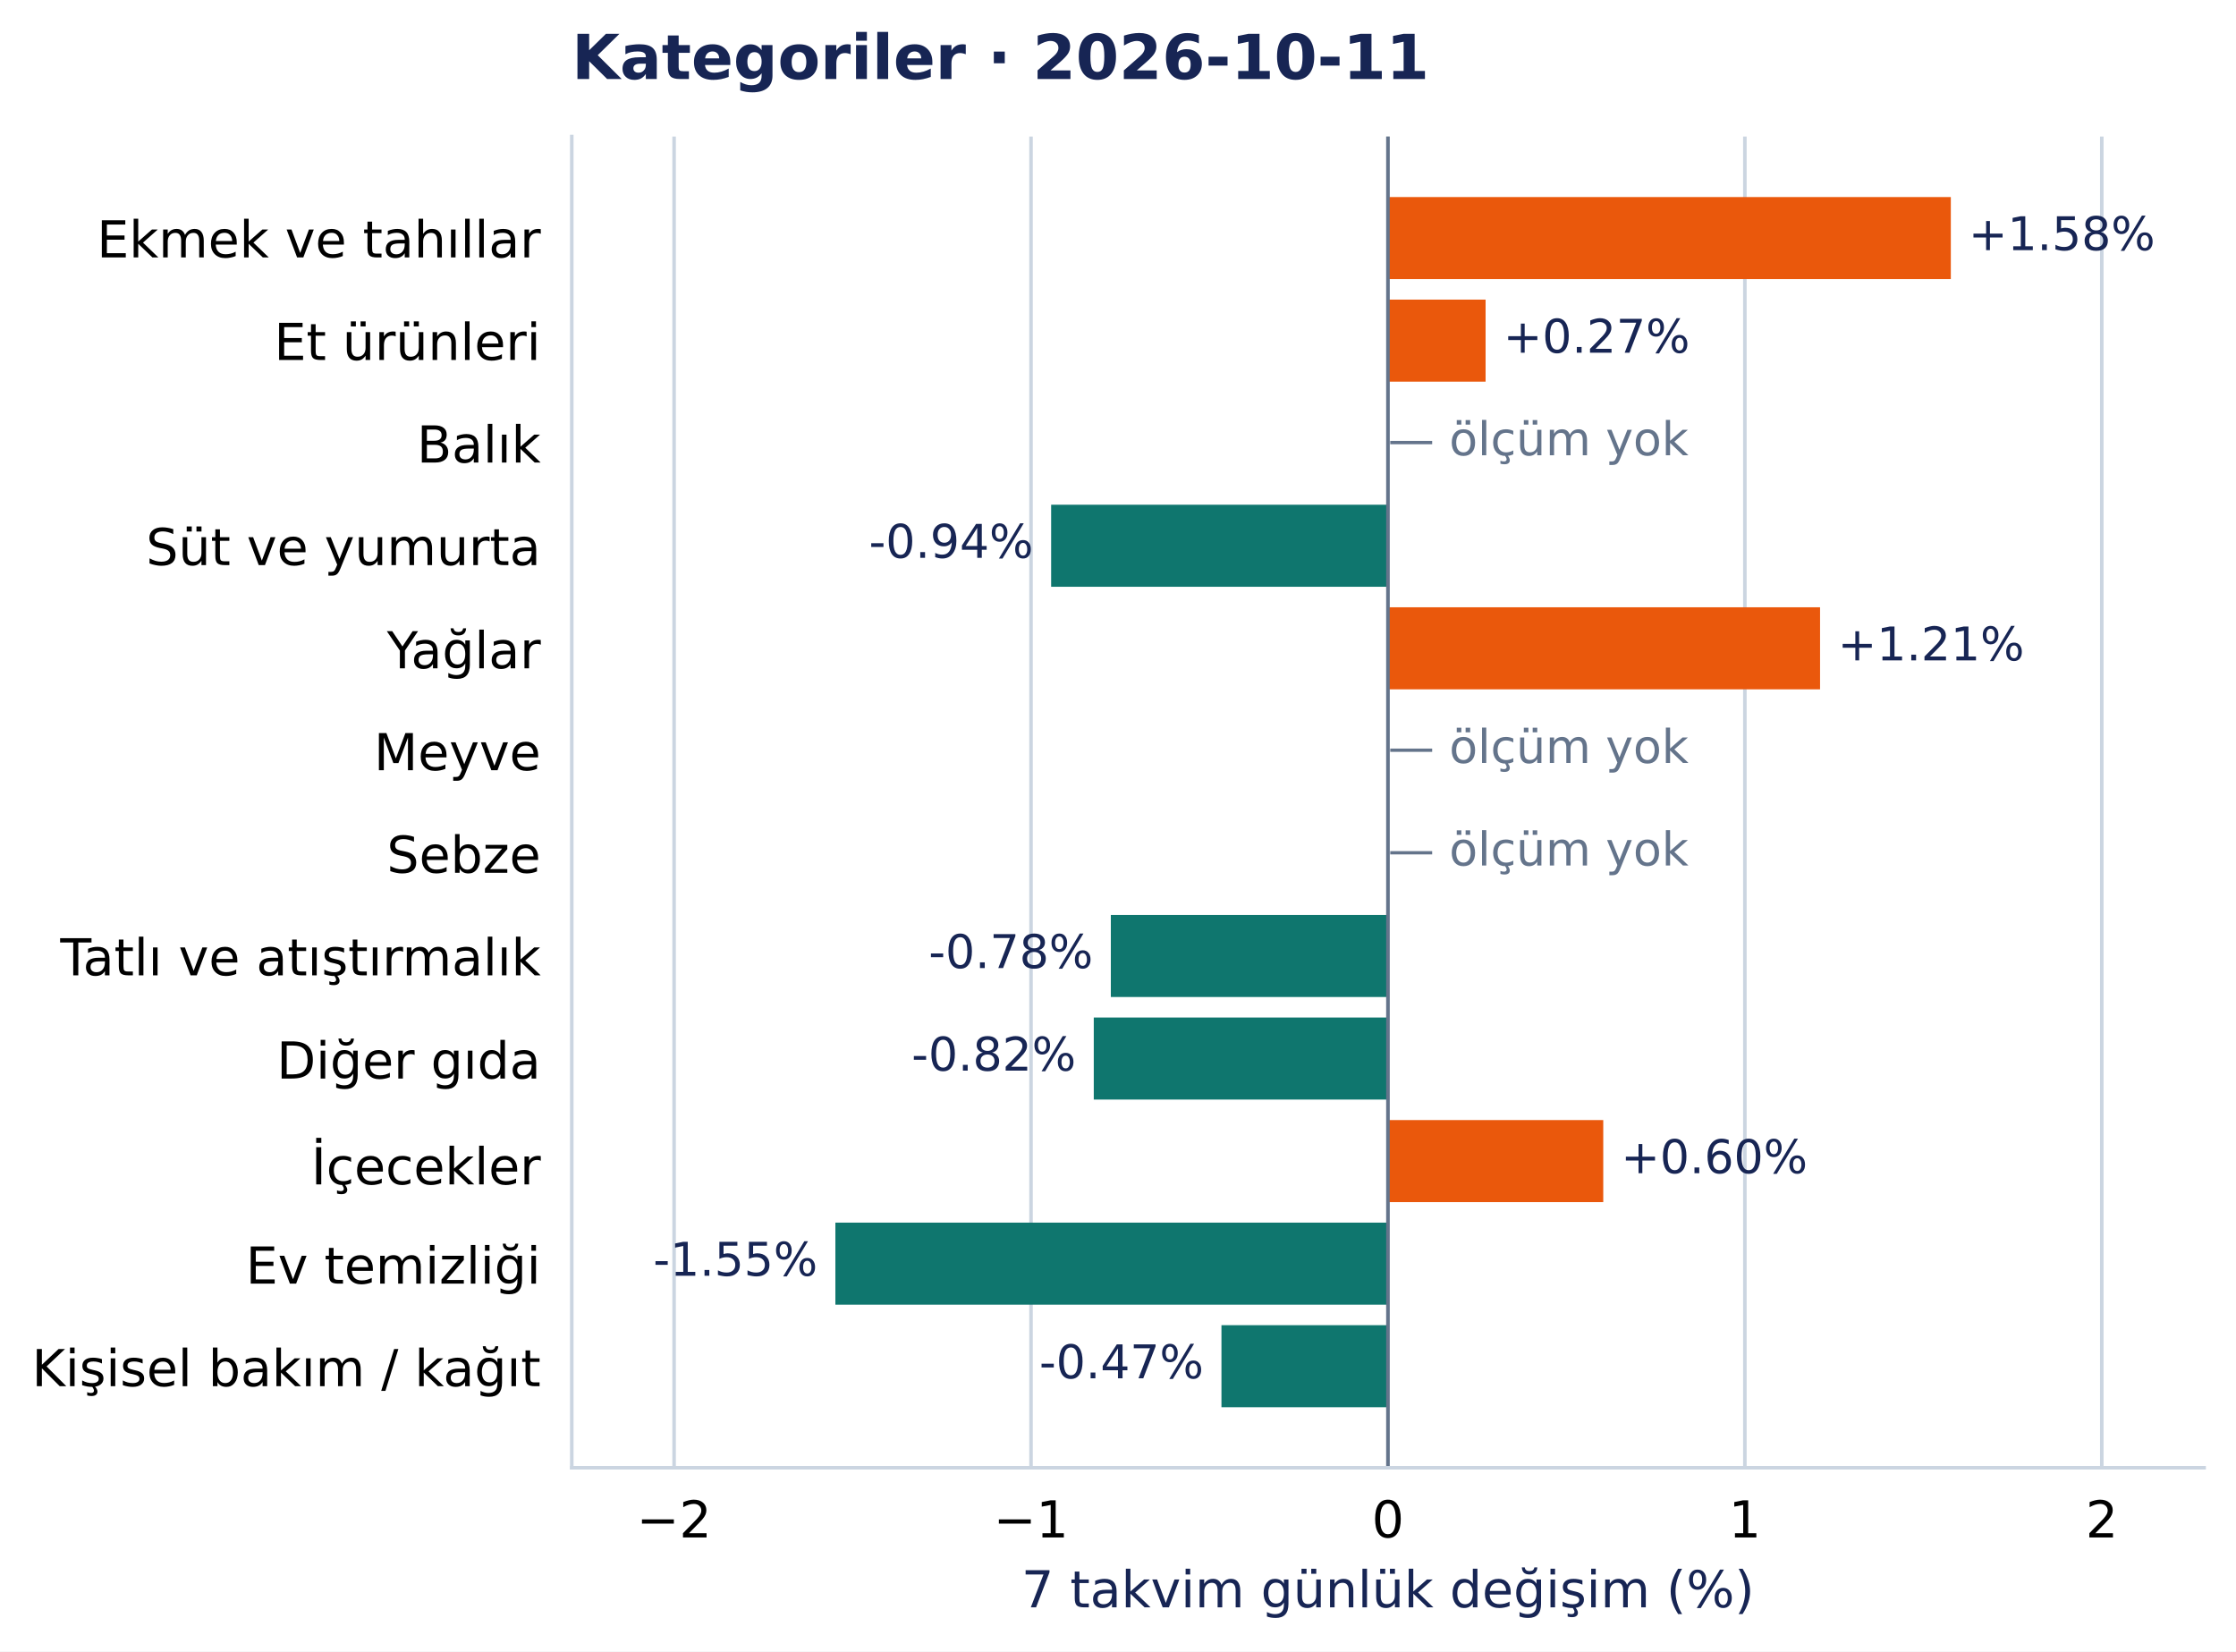
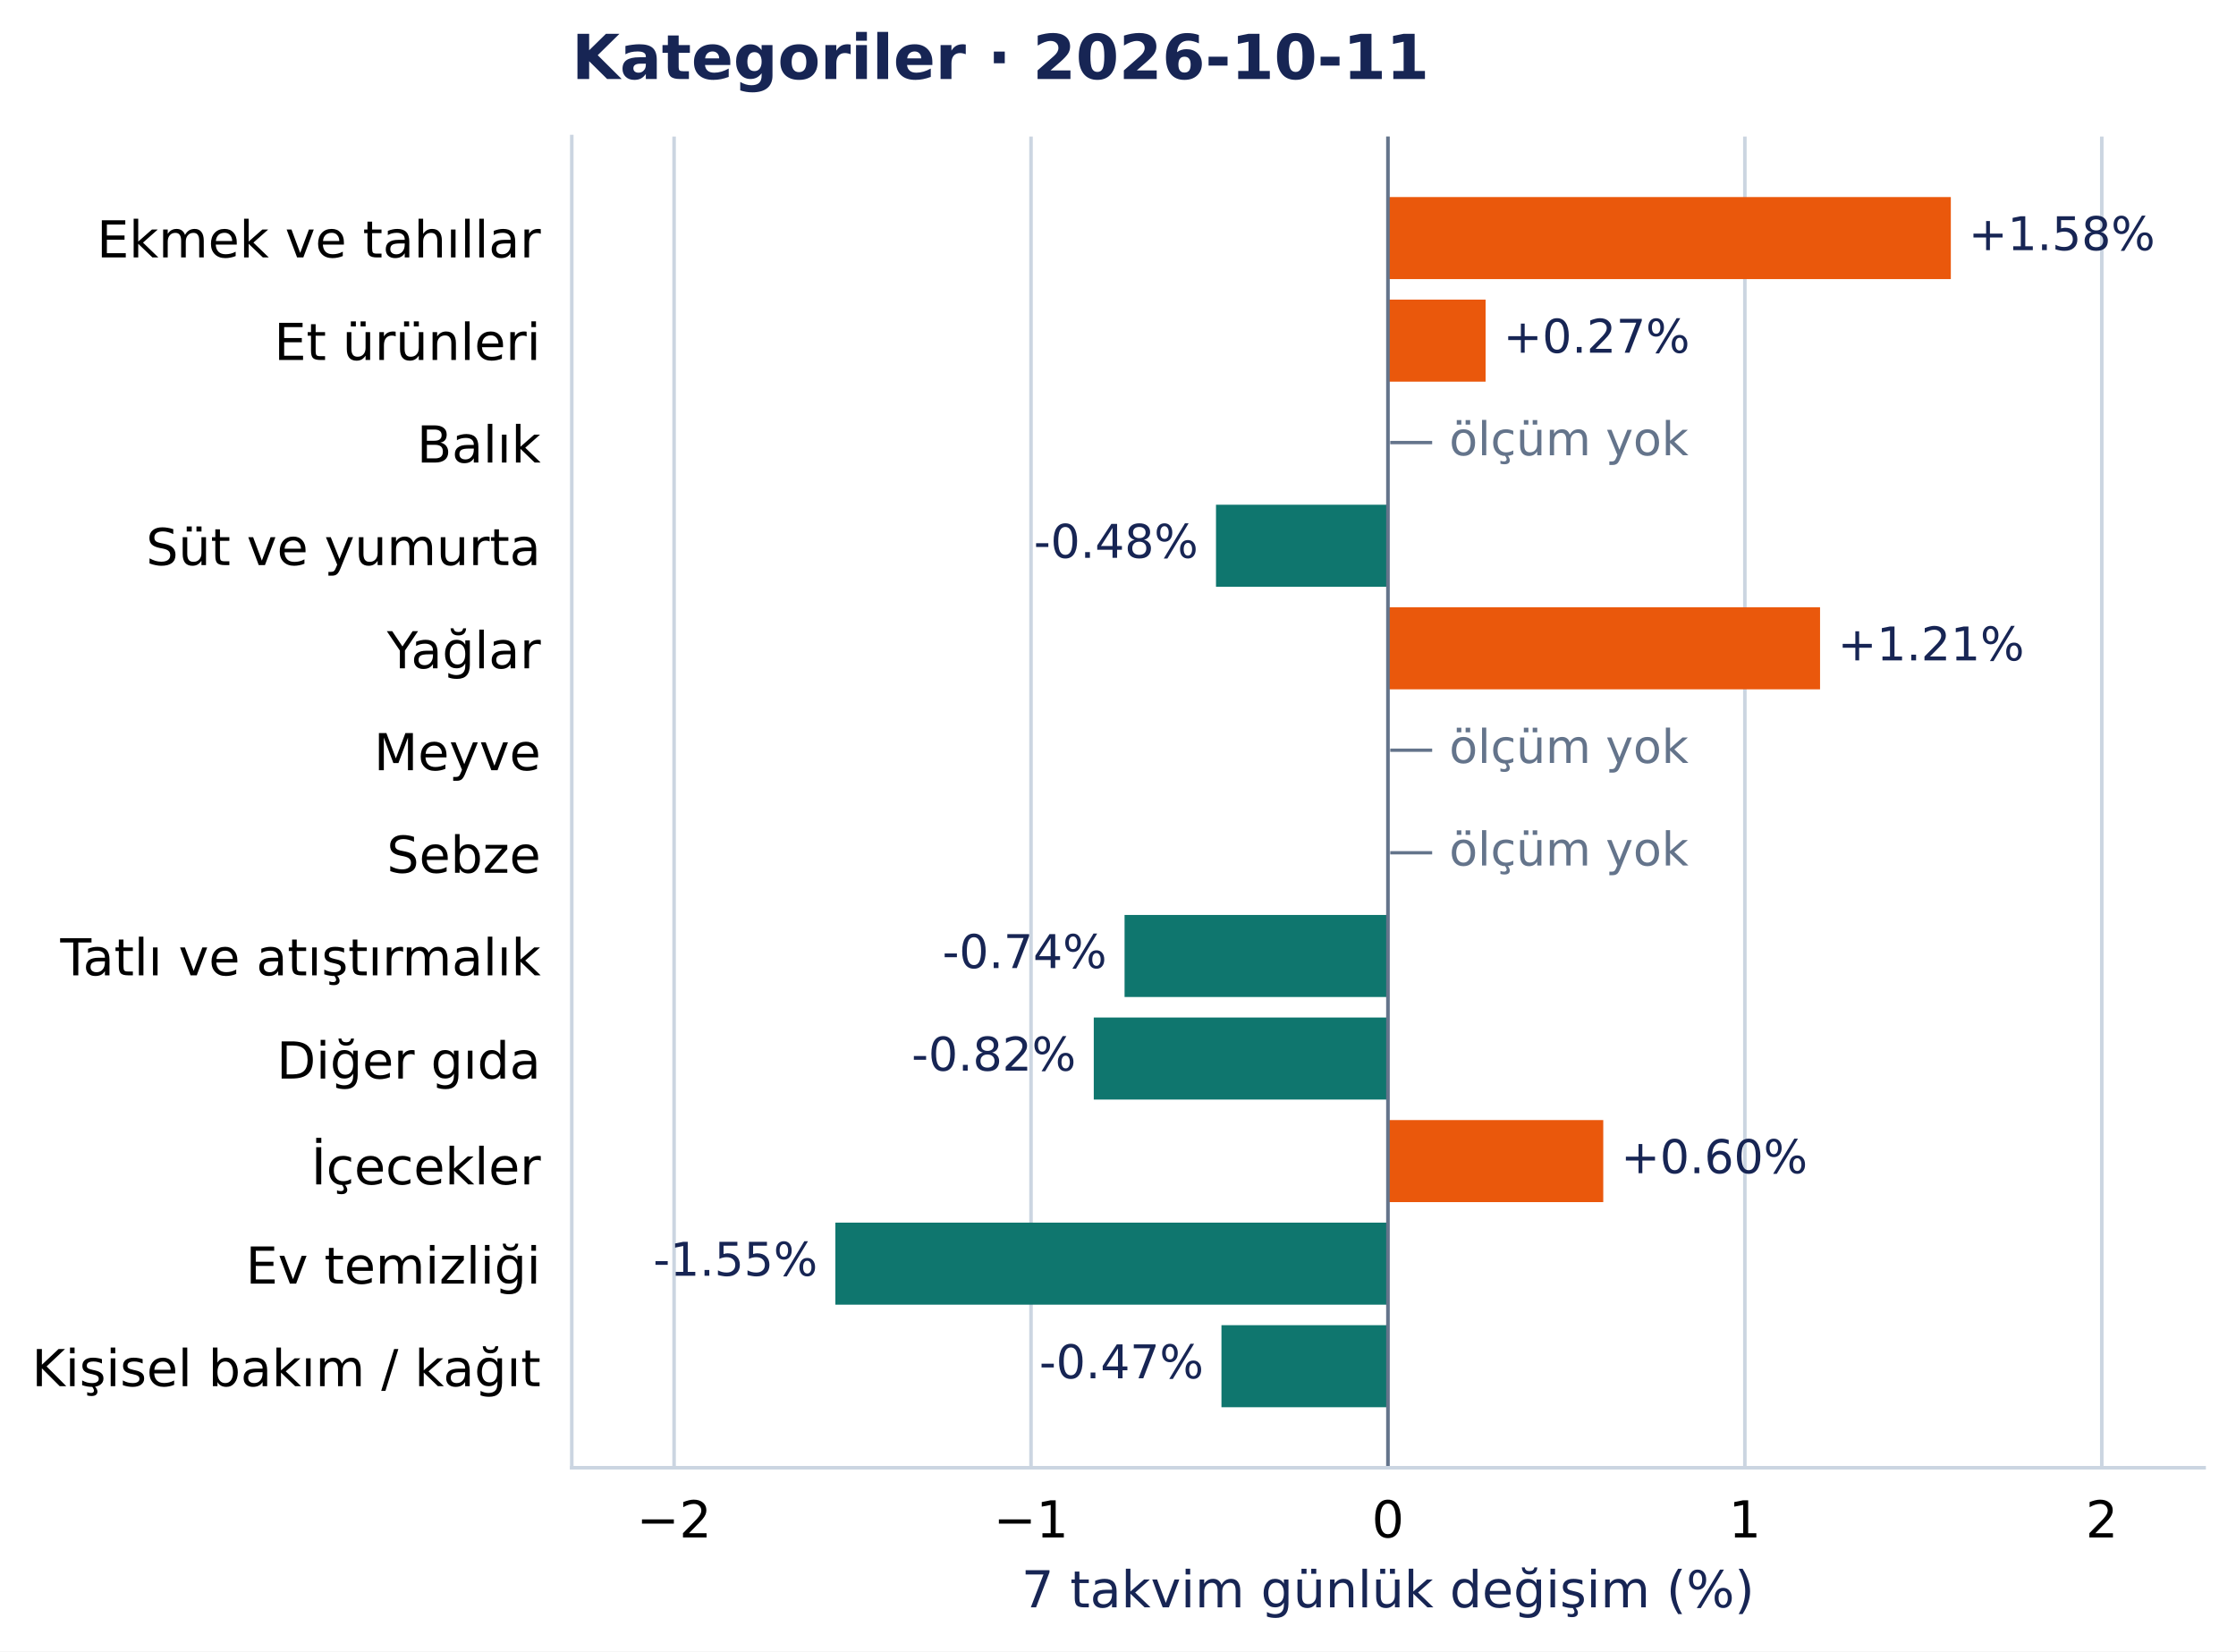
<svg xmlns="http://www.w3.org/2000/svg" width="504.998pt" height="372.97pt" viewBox="0 0 504.998 372.97" version="1.1">
  <defs>
    <style type="text/css">*{stroke-linejoin: round; stroke-linecap: butt}</style>
  </defs>
  <g id="figure_1">
    <g id="patch_1">
      <path d="M 0 372.97 L 504.998 372.97 L 504.998 0 L 0 0 z " style="fill: #ffffff" />
    </g>
    <g id="axes_1">
      <g id="patch_2">
        <path d="M 129.135 331.478 L 497.798 331.478 L 497.798 30.838 L 129.135 30.838 z " style="fill: #ffffff" />
      </g>
      <g id="matplotlib.axis_1">
        <g id="xtick_1">
          <g id="line2d_1">
            <path d="M 152.246 331.478 L 152.246 30.838 " clip-path="url(#pcea90821e2)" style="fill: none; stroke: #cbd5e1; stroke-width: 0.8; stroke-linecap: square" />
          </g>
          <g id="line2d_2" />
          <g id="text_1">
            <text style="font-size: 11.5px; font-family: 'DejaVu Sans', 'Bitstream Vera Sans', 'Computer Modern Sans Serif', 'Lucida Grande', 'Verdana', 'Geneva', 'Lucid', 'Arial', 'Helvetica', 'Avant Garde', sans-serif; text-anchor: middle" x="152.246" y="347.216" transform="rotate(-0 152.2455 347.2157)">−2</text>
          </g>
        </g>
        <g id="xtick_2">
          <g id="line2d_3">
            <path d="M 232.856 331.478 L 232.856 30.838 " clip-path="url(#pcea90821e2)" style="fill: none; stroke: #cbd5e1; stroke-width: 0.8; stroke-linecap: square" />
          </g>
          <g id="line2d_4" />
          <g id="text_2">
            <text style="font-size: 11.5px; font-family: 'DejaVu Sans', 'Bitstream Vera Sans', 'Computer Modern Sans Serif', 'Lucida Grande', 'Verdana', 'Geneva', 'Lucid', 'Arial', 'Helvetica', 'Avant Garde', sans-serif; text-anchor: middle" x="232.856" y="347.216" transform="rotate(-0 232.8561 347.2157)">−1</text>
          </g>
        </g>
        <g id="xtick_3">
          <g id="line2d_5">
            <path d="M 313.467 331.478 L 313.467 30.838 " clip-path="url(#pcea90821e2)" style="fill: none; stroke: #cbd5e1; stroke-width: 0.8; stroke-linecap: square" />
          </g>
          <g id="line2d_6" />
          <g id="text_3">
            <text style="font-size: 11.5px; font-family: 'DejaVu Sans', 'Bitstream Vera Sans', 'Computer Modern Sans Serif', 'Lucida Grande', 'Verdana', 'Geneva', 'Lucid', 'Arial', 'Helvetica', 'Avant Garde', sans-serif; text-anchor: middle" x="313.467" y="347.216" transform="rotate(-0 313.4666 347.2157)">0</text>
          </g>
        </g>
        <g id="xtick_4">
          <g id="line2d_7">
            <path d="M 394.077 331.478 L 394.077 30.838 " clip-path="url(#pcea90821e2)" style="fill: none; stroke: #cbd5e1; stroke-width: 0.8; stroke-linecap: square" />
          </g>
          <g id="line2d_8" />
          <g id="text_4">
            <text style="font-size: 11.5px; font-family: 'DejaVu Sans', 'Bitstream Vera Sans', 'Computer Modern Sans Serif', 'Lucida Grande', 'Verdana', 'Geneva', 'Lucid', 'Arial', 'Helvetica', 'Avant Garde', sans-serif; text-anchor: middle" x="394.077" y="347.216" transform="rotate(-0 394.0771 347.2157)">1</text>
          </g>
        </g>
        <g id="xtick_5">
          <g id="line2d_9">
            <path d="M 474.688 331.478 L 474.688 30.838 " clip-path="url(#pcea90821e2)" style="fill: none; stroke: #cbd5e1; stroke-width: 0.8; stroke-linecap: square" />
          </g>
          <g id="line2d_10" />
          <g id="text_5">
            <text style="font-size: 11.5px; font-family: 'DejaVu Sans', 'Bitstream Vera Sans', 'Computer Modern Sans Serif', 'Lucida Grande', 'Verdana', 'Geneva', 'Lucid', 'Arial', 'Helvetica', 'Avant Garde', sans-serif; text-anchor: middle" x="474.688" y="347.216" transform="rotate(-0 474.6876 347.2157)">2</text>
          </g>
        </g>
        <g id="text_6">
          <text style="font-size: 11.5px; font-family: 'DejaVu Sans', 'Bitstream Vera Sans', 'Computer Modern Sans Serif', 'Lucida Grande', 'Verdana', 'Geneva', 'Lucid', 'Arial', 'Helvetica', 'Avant Garde', sans-serif; text-anchor: middle; fill: #172554" x="313.467" y="363.008" transform="rotate(-0 313.4666 363.0077)">7 takvim günlük değişim (%)</text>
        </g>
      </g>
      <g id="matplotlib.axis_2">
        <g id="ytick_1">
          <g id="line2d_11" />
          <g id="text_7">
            <text style="font-size: 11.5px; font-family: 'DejaVu Sans', 'Bitstream Vera Sans', 'Computer Modern Sans Serif', 'Lucida Grande', 'Verdana', 'Geneva', 'Lucid', 'Arial', 'Helvetica', 'Avant Garde', sans-serif; text-anchor: end" x="122.135" y="58.137" transform="rotate(-0 122.1353 58.13713)">Ekmek ve tahıllar</text>
          </g>
        </g>
        <g id="ytick_2">
          <g id="line2d_12" />
          <g id="text_8">
            <text style="font-size: 11.5px; font-family: 'DejaVu Sans', 'Bitstream Vera Sans', 'Computer Modern Sans Serif', 'Lucida Grande', 'Verdana', 'Geneva', 'Lucid', 'Arial', 'Helvetica', 'Avant Garde', sans-serif; text-anchor: end" x="122.135" y="81.299" transform="rotate(-0 122.1353 81.29896)">Et ürünleri</text>
          </g>
        </g>
        <g id="ytick_3">
          <g id="line2d_13" />
          <g id="text_9">
            <text style="font-size: 11.5px; font-family: 'DejaVu Sans', 'Bitstream Vera Sans', 'Computer Modern Sans Serif', 'Lucida Grande', 'Verdana', 'Geneva', 'Lucid', 'Arial', 'Helvetica', 'Avant Garde', sans-serif; text-anchor: end" x="122.135" y="104.461" transform="rotate(-0 122.1353 104.4608)">Balık</text>
          </g>
        </g>
        <g id="ytick_4">
          <g id="line2d_14" />
          <g id="text_10">
            <text style="font-size: 11.5px; font-family: 'DejaVu Sans', 'Bitstream Vera Sans', 'Computer Modern Sans Serif', 'Lucida Grande', 'Verdana', 'Geneva', 'Lucid', 'Arial', 'Helvetica', 'Avant Garde', sans-serif; text-anchor: end" x="122.135" y="127.622" transform="rotate(-0 122.1353 127.6222)">Süt ve yumurta</text>
          </g>
        </g>
        <g id="ytick_5">
          <g id="line2d_15" />
          <g id="text_11">
            <text style="font-size: 11.5px; font-family: 'DejaVu Sans', 'Bitstream Vera Sans', 'Computer Modern Sans Serif', 'Lucida Grande', 'Verdana', 'Geneva', 'Lucid', 'Arial', 'Helvetica', 'Avant Garde', sans-serif; text-anchor: end" x="122.135" y="150.93" transform="rotate(-0 122.1353 150.93)">Yağlar</text>
          </g>
        </g>
        <g id="ytick_6">
          <g id="line2d_16" />
          <g id="text_12">
            <text style="font-size: 11.5px; font-family: 'DejaVu Sans', 'Bitstream Vera Sans', 'Computer Modern Sans Serif', 'Lucida Grande', 'Verdana', 'Geneva', 'Lucid', 'Arial', 'Helvetica', 'Avant Garde', sans-serif; text-anchor: end" x="122.135" y="173.946" transform="rotate(-0 122.1353 173.9458)">Meyve</text>
          </g>
        </g>
        <g id="ytick_7">
          <g id="line2d_17" />
          <g id="text_13">
            <text style="font-size: 11.5px; font-family: 'DejaVu Sans', 'Bitstream Vera Sans', 'Computer Modern Sans Serif', 'Lucida Grande', 'Verdana', 'Geneva', 'Lucid', 'Arial', 'Helvetica', 'Avant Garde', sans-serif; text-anchor: end" x="122.135" y="197.108" transform="rotate(-0 122.1353 197.1081)">Sebze</text>
          </g>
        </g>
        <g id="ytick_8">
          <g id="line2d_18" />
          <g id="text_14">
            <text style="font-size: 11.5px; font-family: 'DejaVu Sans', 'Bitstream Vera Sans', 'Computer Modern Sans Serif', 'Lucida Grande', 'Verdana', 'Geneva', 'Lucid', 'Arial', 'Helvetica', 'Avant Garde', sans-serif; text-anchor: end" x="122.135" y="220.27" transform="rotate(-0 122.1353 220.27)">Tatlı ve atıştırmalık</text>
          </g>
        </g>
        <g id="ytick_9">
          <g id="line2d_19" />
          <g id="text_15">
            <text style="font-size: 11.5px; font-family: 'DejaVu Sans', 'Bitstream Vera Sans', 'Computer Modern Sans Serif', 'Lucida Grande', 'Verdana', 'Geneva', 'Lucid', 'Arial', 'Helvetica', 'Avant Garde', sans-serif; text-anchor: end" x="122.135" y="243.577" transform="rotate(-0 122.1353 243.5773)">Diğer gıda</text>
          </g>
        </g>
        <g id="ytick_10">
          <g id="line2d_20" />
          <g id="text_16">
            <text style="font-size: 11.5px; font-family: 'DejaVu Sans', 'Bitstream Vera Sans', 'Computer Modern Sans Serif', 'Lucida Grande', 'Verdana', 'Geneva', 'Lucid', 'Arial', 'Helvetica', 'Avant Garde', sans-serif; text-anchor: end" x="122.135" y="267.48" transform="rotate(-0 122.1353 267.4804)">İçecekler</text>
          </g>
        </g>
        <g id="ytick_11">
          <g id="line2d_21" />
          <g id="text_17">
            <text style="font-size: 11.5px; font-family: 'DejaVu Sans', 'Bitstream Vera Sans', 'Computer Modern Sans Serif', 'Lucida Grande', 'Verdana', 'Geneva', 'Lucid', 'Arial', 'Helvetica', 'Avant Garde', sans-serif; text-anchor: end" x="122.135" y="289.901" transform="rotate(-0 122.1353 289.901)">Ev temizliği</text>
          </g>
        </g>
        <g id="ytick_12">
          <g id="line2d_22" />
          <g id="text_18">
            <text style="font-size: 11.5px; font-family: 'DejaVu Sans', 'Bitstream Vera Sans', 'Computer Modern Sans Serif', 'Lucida Grande', 'Verdana', 'Geneva', 'Lucid', 'Arial', 'Helvetica', 'Avant Garde', sans-serif; text-anchor: end" x="122.135" y="313.063" transform="rotate(-0 122.1353 313.0628)">Kişisel bakım / kağıt</text>
          </g>
        </g>
      </g>
      <g id="patch_3">
        <path d="M 313.467 44.503 L 440.592 44.503 L 440.592 63.033 L 313.467 63.033 z " clip-path="url(#pcea90821e2)" style="fill: #ea580c" />
      </g>
      <g id="patch_4">
        <path d="M 313.467 67.665 L 335.518 67.665 L 335.518 86.195 L 313.467 86.195 z " clip-path="url(#pcea90821e2)" style="fill: #ea580c" />
      </g>
      <g id="patch_5">
-         <path d="M 313.467 113.989 L 237.398 113.989 L 237.398 132.518 L 313.467 132.518 z " clip-path="url(#pcea90821e2)" style="fill: #0f766e" />
+         <path d="M 313.467 113.989 L 274.631 113.989 L 274.631 132.518 L 313.467 132.518 z " clip-path="url(#pcea90821e2)" style="fill: #0f766e" />
      </g>
      <g id="patch_6">
        <path d="M 313.467 137.151 L 411.057 137.151 L 411.057 155.68 L 313.467 155.68 z " clip-path="url(#pcea90821e2)" style="fill: #ea580c" />
      </g>
      <g id="patch_7">
-         <path d="M 313.467 206.636 L 250.88 206.636 L 250.88 225.166 L 313.467 225.166 z " clip-path="url(#pcea90821e2)" style="fill: #0f766e" />
+         <path d="M 313.467 206.636 L 253.982 206.636 L 253.982 225.166 L 313.467 225.166 z " clip-path="url(#pcea90821e2)" style="fill: #0f766e" />
      </g>
      <g id="patch_8">
        <path d="M 313.467 229.798 L 247.027 229.798 L 247.027 248.327 L 313.467 248.327 z " clip-path="url(#pcea90821e2)" style="fill: #0f766e" />
      </g>
      <g id="patch_9">
        <path d="M 313.467 252.96 L 362.093 252.96 L 362.093 271.489 L 313.467 271.489 z " clip-path="url(#pcea90821e2)" style="fill: #ea580c" />
      </g>
      <g id="patch_10">
        <path d="M 313.467 276.122 L 188.669 276.122 L 188.669 294.651 L 313.467 294.651 z " clip-path="url(#pcea90821e2)" style="fill: #0f766e" />
      </g>
      <g id="patch_11">
        <path d="M 313.467 299.283 L 275.864 299.283 L 275.864 317.813 L 313.467 317.813 z " clip-path="url(#pcea90821e2)" style="fill: #0f766e" />
      </g>
      <g id="line2d_23">
        <path d="M 313.467 331.478 L 313.467 30.838 " clip-path="url(#pcea90821e2)" style="fill: none; stroke: #64748b; stroke-width: 0.8; stroke-linecap: square" />
      </g>
      <g id="patch_12">
        <path d="M 129.135 331.478 L 129.135 30.838 " style="fill: none; stroke: #cbd5e1; stroke-width: 0.8; stroke-linejoin: miter; stroke-linecap: square" />
      </g>
      <g id="patch_13">
        <path d="M 129.135 331.478 L 497.798 331.478 " style="fill: none; stroke: #cbd5e1; stroke-width: 0.8; stroke-linejoin: miter; stroke-linecap: square" />
      </g>
      <g id="text_19">
        <text style="font-size: 10.5px; font-family: 'DejaVu Sans', 'Bitstream Vera Sans', 'Computer Modern Sans Serif', 'Lucida Grande', 'Verdana', 'Geneva', 'Lucid', 'Arial', 'Helvetica', 'Avant Garde', sans-serif; text-anchor: start; fill: #172554" x="444.592" y="56.496" transform="rotate(-0 444.5916 56.49557)">+1.58%</text>
      </g>
      <g id="text_20">
        <text style="font-size: 10.5px; font-family: 'DejaVu Sans', 'Bitstream Vera Sans', 'Computer Modern Sans Serif', 'Lucida Grande', 'Verdana', 'Geneva', 'Lucid', 'Arial', 'Helvetica', 'Avant Garde', sans-serif; text-anchor: start; fill: #172554" x="339.518" y="79.657" transform="rotate(-0 339.5177 79.6574)">+0.27%</text>
      </g>
      <g id="text_21">
        <text style="font-size: 10.5px; font-family: 'DejaVu Sans', 'Bitstream Vera Sans', 'Computer Modern Sans Serif', 'Lucida Grande', 'Verdana', 'Geneva', 'Lucid', 'Arial', 'Helvetica', 'Avant Garde', sans-serif; text-anchor: start; fill: #64748b" x="313.467" y="102.82" transform="rotate(-0 313.4666 102.8196)">  — ölçüm yok</text>
      </g>
      <g id="text_22">
-         <text style="font-size: 10.5px; font-family: 'DejaVu Sans', 'Bitstream Vera Sans', 'Computer Modern Sans Serif', 'Lucida Grande', 'Verdana', 'Geneva', 'Lucid', 'Arial', 'Helvetica', 'Avant Garde', sans-serif; text-anchor: end; fill: #172554" x="233.398" y="125.981" transform="rotate(-0 233.398 125.9811)">-0.94%</text>
+         <text style="font-size: 10.5px; font-family: 'DejaVu Sans', 'Bitstream Vera Sans', 'Computer Modern Sans Serif', 'Lucida Grande', 'Verdana', 'Geneva', 'Lucid', 'Arial', 'Helvetica', 'Avant Garde', sans-serif; text-anchor: end; fill: #172554" x="270.631" y="125.981" transform="rotate(-0 270.6313 125.9811)">-0.48%</text>
      </g>
      <g id="text_23">
        <text style="font-size: 10.5px; font-family: 'DejaVu Sans', 'Bitstream Vera Sans', 'Computer Modern Sans Serif', 'Lucida Grande', 'Verdana', 'Geneva', 'Lucid', 'Arial', 'Helvetica', 'Avant Garde', sans-serif; text-anchor: start; fill: #172554" x="415.057" y="149.143" transform="rotate(-0 415.0572 149.1429)">+1.21%</text>
      </g>
      <g id="text_24">
        <text style="font-size: 10.5px; font-family: 'DejaVu Sans', 'Bitstream Vera Sans', 'Computer Modern Sans Serif', 'Lucida Grande', 'Verdana', 'Geneva', 'Lucid', 'Arial', 'Helvetica', 'Avant Garde', sans-serif; text-anchor: start; fill: #64748b" x="313.467" y="172.305" transform="rotate(-0 313.4666 172.3051)">  — ölçüm yok</text>
      </g>
      <g id="text_25">
        <text style="font-size: 10.5px; font-family: 'DejaVu Sans', 'Bitstream Vera Sans', 'Computer Modern Sans Serif', 'Lucida Grande', 'Verdana', 'Geneva', 'Lucid', 'Arial', 'Helvetica', 'Avant Garde', sans-serif; text-anchor: start; fill: #64748b" x="313.467" y="195.467" transform="rotate(-0 313.4666 195.467)">  — ölçüm yok</text>
      </g>
      <g id="text_26">
-         <text style="font-size: 10.5px; font-family: 'DejaVu Sans', 'Bitstream Vera Sans', 'Computer Modern Sans Serif', 'Lucida Grande', 'Verdana', 'Geneva', 'Lucid', 'Arial', 'Helvetica', 'Avant Garde', sans-serif; text-anchor: end; fill: #172554" x="246.88" y="218.628" transform="rotate(-0 246.8803 218.6284)">-0.78%</text>
+         <text style="font-size: 10.5px; font-family: 'DejaVu Sans', 'Bitstream Vera Sans', 'Computer Modern Sans Serif', 'Lucida Grande', 'Verdana', 'Geneva', 'Lucid', 'Arial', 'Helvetica', 'Avant Garde', sans-serif; text-anchor: end; fill: #172554" x="249.982" y="218.628" transform="rotate(-0 249.9824 218.6284)">-0.74%</text>
      </g>
      <g id="text_27">
        <text style="font-size: 10.5px; font-family: 'DejaVu Sans', 'Bitstream Vera Sans', 'Computer Modern Sans Serif', 'Lucida Grande', 'Verdana', 'Geneva', 'Lucid', 'Arial', 'Helvetica', 'Avant Garde', sans-serif; text-anchor: end; fill: #172554" x="243.027" y="241.79" transform="rotate(-0 243.0267 241.7902)">-0.82%</text>
      </g>
      <g id="text_28">
        <text style="font-size: 10.5px; font-family: 'DejaVu Sans', 'Bitstream Vera Sans', 'Computer Modern Sans Serif', 'Lucida Grande', 'Verdana', 'Geneva', 'Lucid', 'Arial', 'Helvetica', 'Avant Garde', sans-serif; text-anchor: start; fill: #172554" x="366.093" y="264.952" transform="rotate(-0 366.0926 264.9521)">+0.60%</text>
      </g>
      <g id="text_29">
        <text style="font-size: 10.5px; font-family: 'DejaVu Sans', 'Bitstream Vera Sans', 'Computer Modern Sans Serif', 'Lucida Grande', 'Verdana', 'Geneva', 'Lucid', 'Arial', 'Helvetica', 'Avant Garde', sans-serif; text-anchor: end; fill: #172554" x="184.669" y="288.114" transform="rotate(-0 184.6688 288.1139)">-1.55%</text>
      </g>
      <g id="text_30">
        <text style="font-size: 10.5px; font-family: 'DejaVu Sans', 'Bitstream Vera Sans', 'Computer Modern Sans Serif', 'Lucida Grande', 'Verdana', 'Geneva', 'Lucid', 'Arial', 'Helvetica', 'Avant Garde', sans-serif; text-anchor: end; fill: #172554" x="271.864" y="311.276" transform="rotate(-0 271.8638 311.2757)">-0.47%</text>
      </g>
      <g id="text_31">
        <text style="font-weight: 700; font-size: 14px; font-family: 'DejaVu Sans', 'Bitstream Vera Sans', 'Computer Modern Sans Serif', 'Lucida Grande', 'Verdana', 'Geneva', 'Lucid', 'Arial', 'Helvetica', 'Avant Garde', sans-serif; text-anchor: start; fill: #172554" x="129.135" y="17.838" transform="rotate(-0 129.1353 17.83781)">Kategoriler · 2026-10-11</text>
      </g>
    </g>
  </g>
  <defs>
    <clipPath id="pcea90821e2">
      <rect x="129.135" y="30.838" width="368.663" height="300.641" />
    </clipPath>
  </defs>
</svg>
